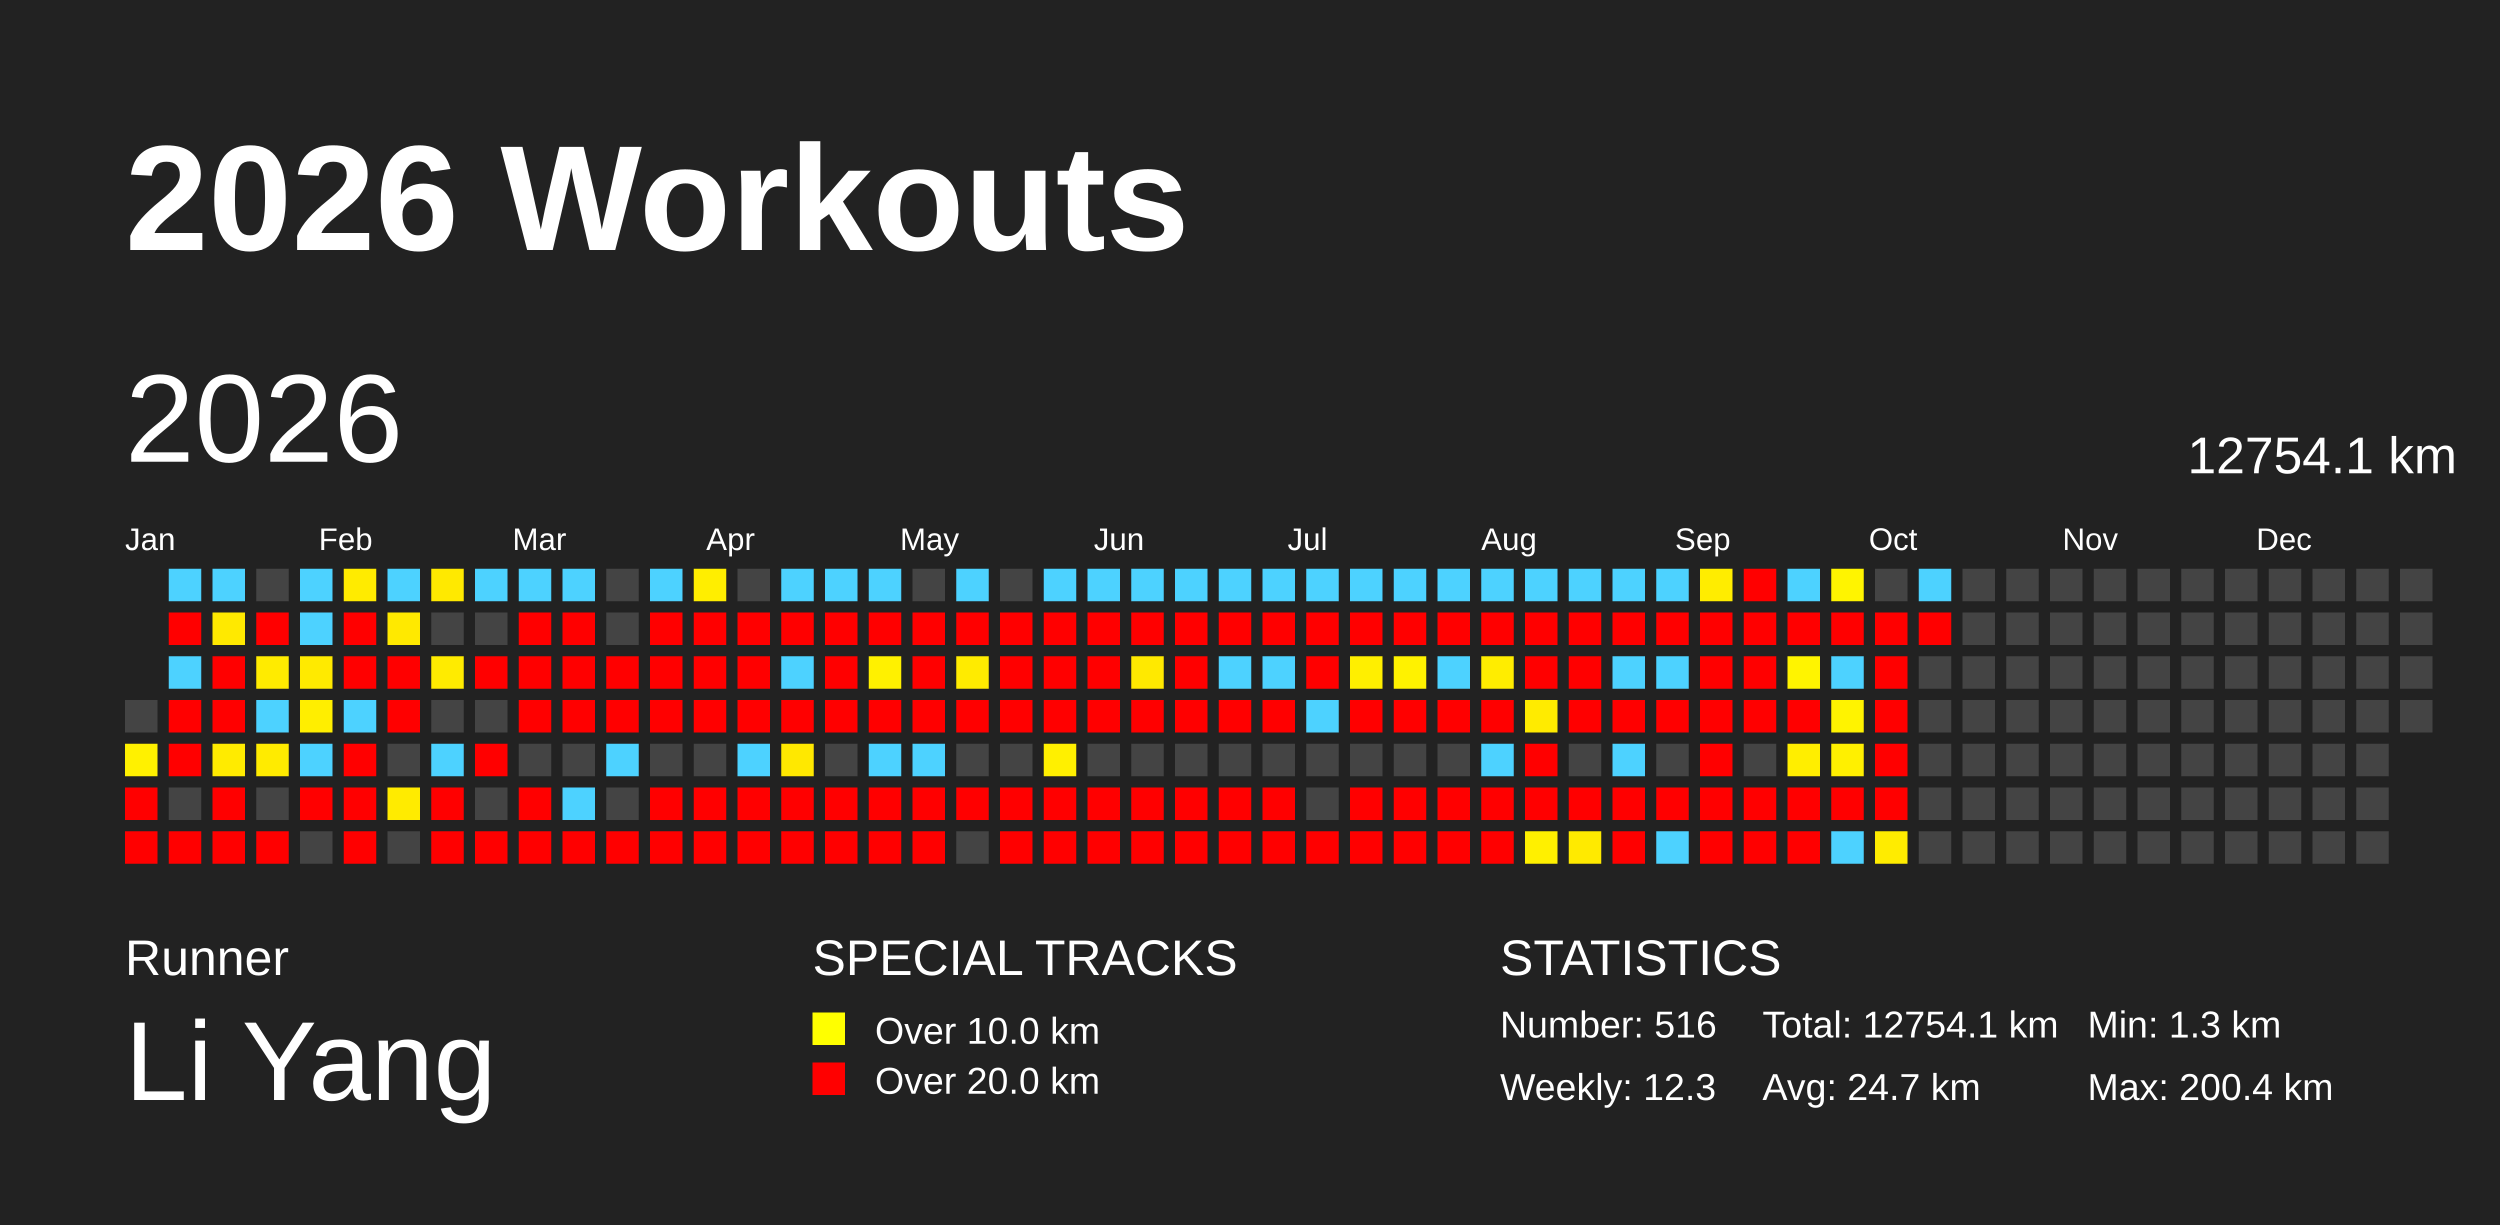
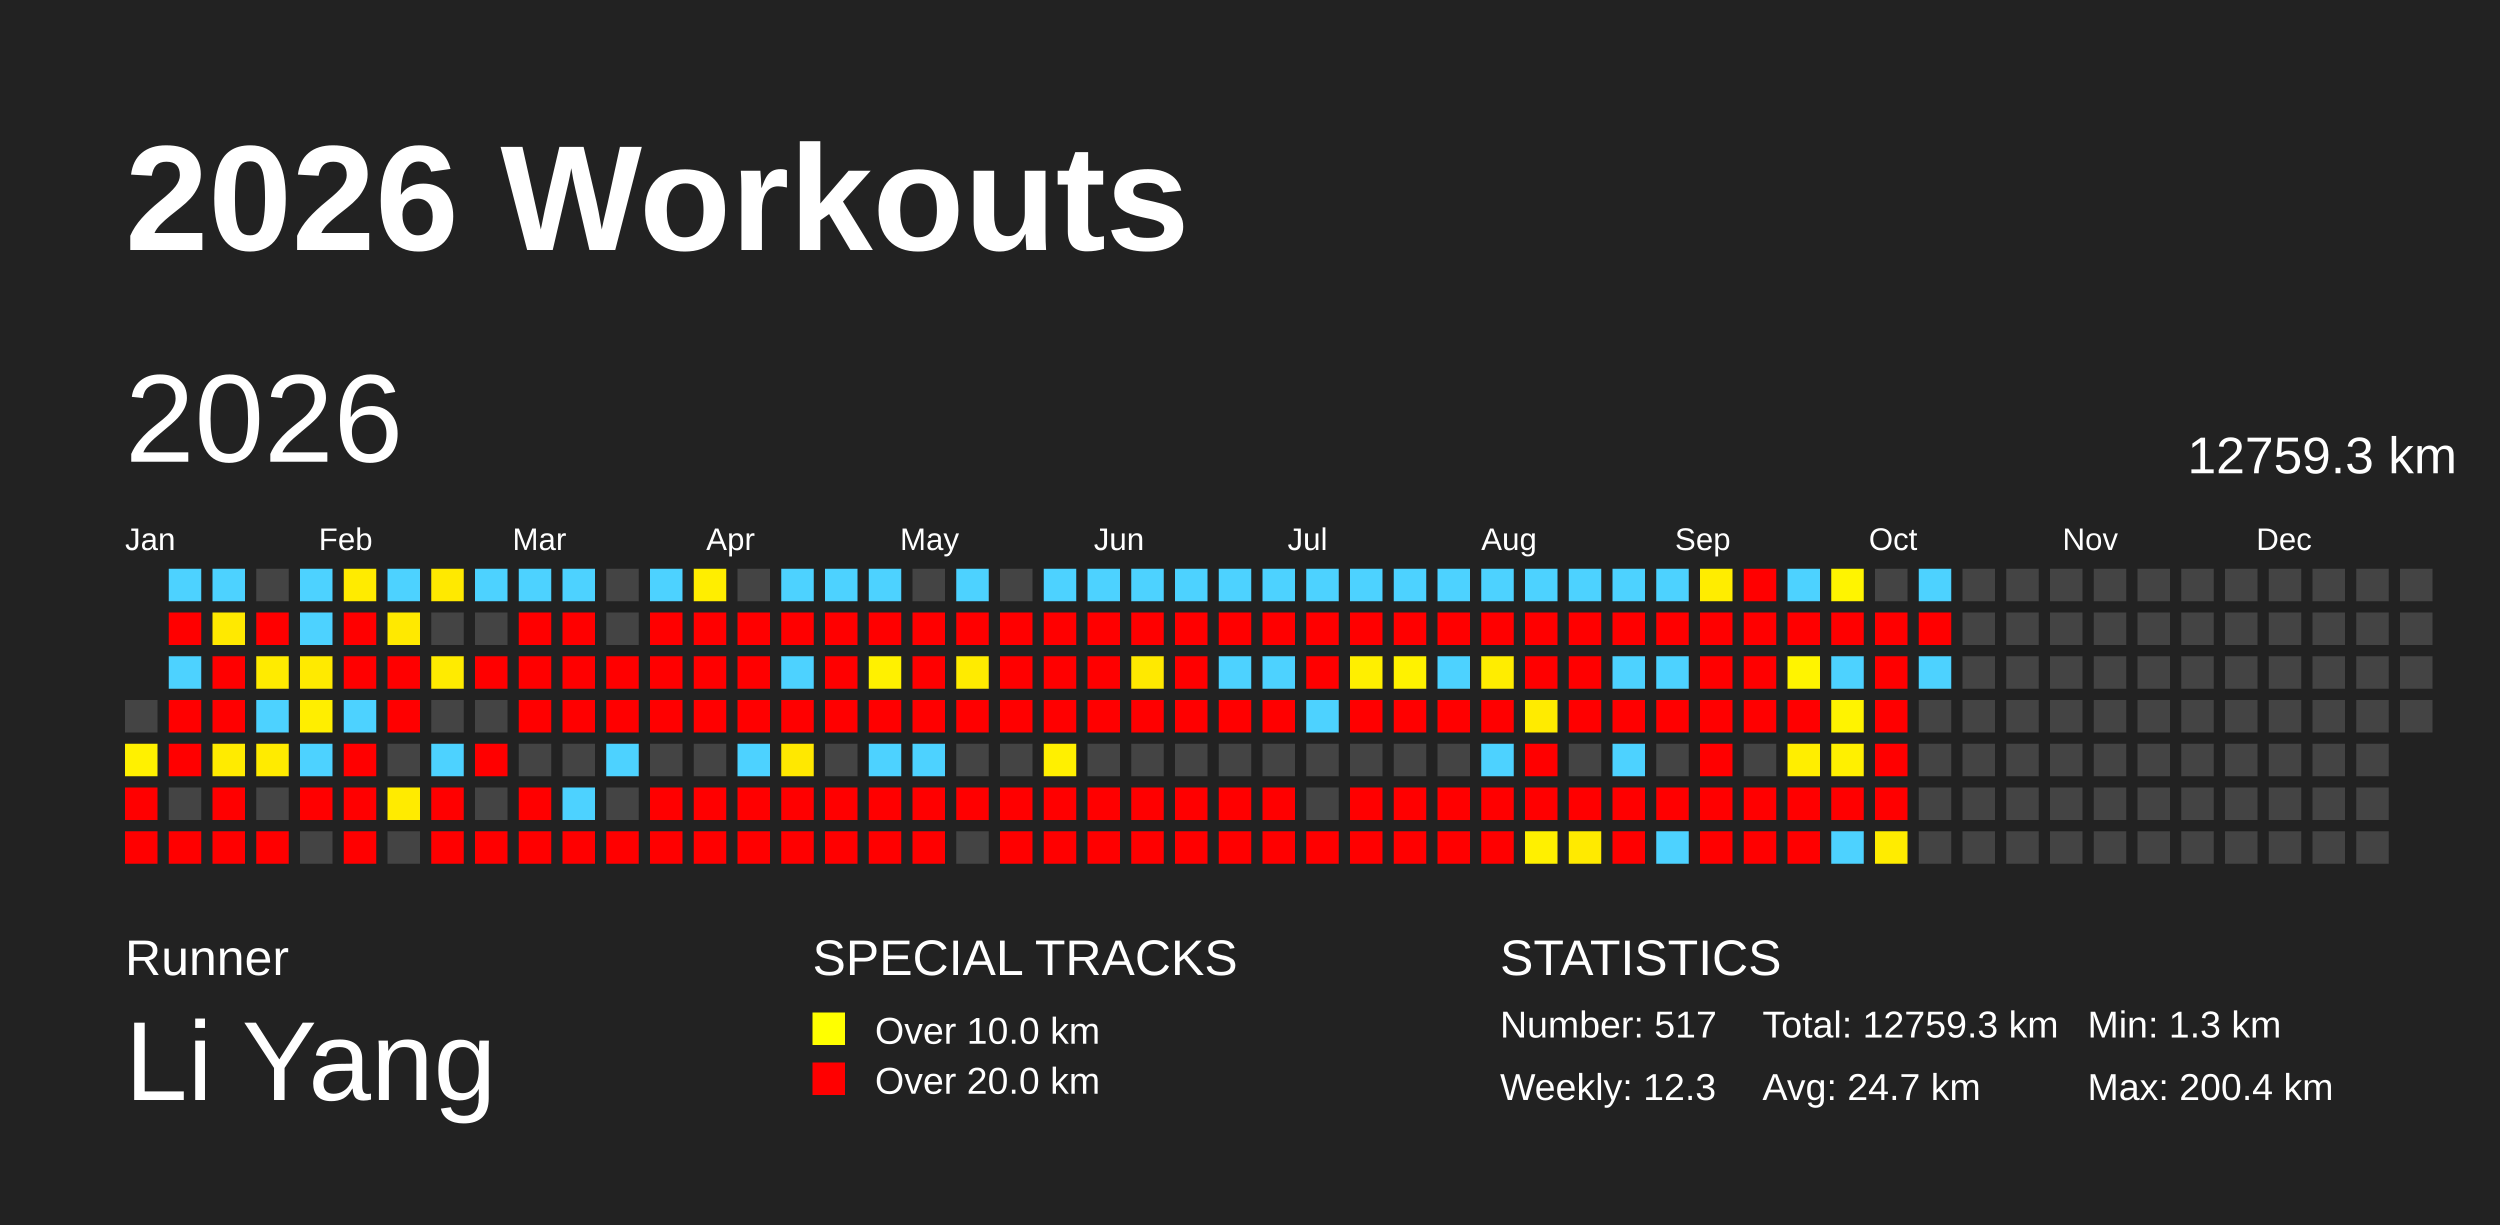
<svg xmlns="http://www.w3.org/2000/svg" baseProfile="full" height="98mm" version="1.1" viewBox="0,0,200,98" width="200mm">
  <defs />
  <rect fill="#222222" height="98" width="200" x="0" y="0" />
  <text fill="#FFFFFF" style="font-size:12px; font-family:Arial; font-weight:bold;" x="10" y="20">2026 Workouts</text>
  <text fill="#FFFFFF" style="font-size:4px; font-family:Arial" x="10" y="78">Runner</text>
  <text fill="#FFFFFF" style="font-size:9px; font-family:Arial" x="10" y="88">Li Yang</text>
  <text fill="#FFFFFF" style="font-size:4px; font-family:Arial" x="65" y="78">SPECIAL TRACKS</text>
  <rect fill="yellow" height="2.6" width="2.6" x="65" y="81" />
  <text fill="#FFFFFF" style="font-size:3px; font-family:Arial" x="70" y="83.5">Over 10.0 km</text>
  <rect fill="red" height="2.6" width="2.6" x="65" y="85" />
  <text fill="#FFFFFF" style="font-size:3px; font-family:Arial" x="70" y="87.5">Over 20.0 km</text>
  <text fill="#FFFFFF" style="font-size:4px; font-family:Arial" x="120" y="78">STATISTICS</text>
-   <text fill="#FFFFFF" style="font-size:3px; font-family:Arial" x="120" y="83">Number: 516</text>
+   <text fill="#FFFFFF" style="font-size:3px; font-family:Arial" x="120" y="83">Number: 517</text>
  <text fill="#FFFFFF" style="font-size:3px; font-family:Arial" x="120" y="88">Weekly: 12.3</text>
-   <text fill="#FFFFFF" style="font-size:3px; font-family:Arial" x="141" y="83">Total: 12754.1 km</text>
+   <text fill="#FFFFFF" style="font-size:3px; font-family:Arial" x="141" y="83">Total: 12759.3 km</text>
  <text fill="#FFFFFF" style="font-size:3px; font-family:Arial" x="141" y="88">Avg: 24.7 km</text>
  <text fill="#FFFFFF" style="font-size:3px; font-family:Arial" x="167" y="83">Min: 1.3 km</text>
  <text fill="#FFFFFF" style="font-size:3px; font-family:Arial" x="167" y="88">Max: 200.4 km</text>
  <text dominant-baseline="hanging" fill="#FFFFFF" style="font-size:10.0px; font-family:Arial;" x="10" y="30">2026</text>
-   <text dominant-baseline="hanging" fill="#FFFFFF" style="font-size:4.125px; font-family:Arial;" x="175" y="35">12754.1 km</text>
+   <text dominant-baseline="hanging" fill="#FFFFFF" style="font-size:4.125px; font-family:Arial;" x="175" y="35">12759.3 km</text>
  <text fill="#FFFFFF" style="font-size:2.5px; font-family:Arial" x="10.0" y="44">Jan</text>
  <text fill="#FFFFFF" style="font-size:2.5px; font-family:Arial" x="25.5" y="44">Feb</text>
  <text fill="#FFFFFF" style="font-size:2.5px; font-family:Arial" x="41.0" y="44">Mar</text>
  <text fill="#FFFFFF" style="font-size:2.5px; font-family:Arial" x="56.5" y="44">Apr</text>
  <text fill="#FFFFFF" style="font-size:2.5px; font-family:Arial" x="72.0" y="44">May</text>
  <text fill="#FFFFFF" style="font-size:2.5px; font-family:Arial" x="87.5" y="44">Jun</text>
  <text fill="#FFFFFF" style="font-size:2.5px; font-family:Arial" x="103.0" y="44">Jul</text>
  <text fill="#FFFFFF" style="font-size:2.5px; font-family:Arial" x="118.5" y="44">Aug</text>
  <text fill="#FFFFFF" style="font-size:2.5px; font-family:Arial" x="134.0" y="44">Sep</text>
  <text fill="#FFFFFF" style="font-size:2.5px; font-family:Arial" x="149.5" y="44">Oct</text>
  <text fill="#FFFFFF" style="font-size:2.5px; font-family:Arial" x="165.0" y="44">Nov</text>
  <text fill="#FFFFFF" style="font-size:2.5px; font-family:Arial" x="180.5" y="44">Dec</text>
  <rect fill="#444444" height="2.6" width="2.6" x="10.0" y="56.0" />
  <rect fill="#fff100" height="2.6" width="2.6" x="10.0" y="59.5" />
  <rect fill="red" height="2.6" width="2.6" x="10.0" y="63.0" />
  <rect fill="red" height="2.6" width="2.6" x="10.0" y="66.5" />
  <rect fill="#4dd2ff" height="2.6" width="2.6" x="13.5" y="45.5" />
  <rect fill="red" height="2.6" width="2.6" x="13.5" y="49.0" />
  <rect fill="#4dd2ff" height="2.6" width="2.6" x="13.5" y="52.5" />
  <rect fill="red" height="2.6" width="2.6" x="13.5" y="56.0" />
  <rect fill="red" height="2.6" width="2.6" x="13.5" y="59.5" />
  <rect fill="#444444" height="2.6" width="2.6" x="13.5" y="63.0" />
  <rect fill="red" height="2.6" width="2.6" x="13.5" y="66.5" />
  <rect fill="#4dd2ff" height="2.6" width="2.6" x="17.0" y="45.5" />
  <rect fill="#ffe900" height="2.6" width="2.6" x="17.0" y="49.0" />
  <rect fill="red" height="2.6" width="2.6" x="17.0" y="52.5" />
  <rect fill="red" height="2.6" width="2.6" x="17.0" y="56.0" />
  <rect fill="#ffeb00" height="2.6" width="2.6" x="17.0" y="59.5" />
  <rect fill="red" height="2.6" width="2.6" x="17.0" y="63.0" />
  <rect fill="red" height="2.6" width="2.6" x="17.0" y="66.5" />
  <rect fill="#444444" height="2.6" width="2.6" x="20.5" y="45.5" />
  <rect fill="red" height="2.6" width="2.6" x="20.5" y="49.0" />
  <rect fill="#ffeb00" height="2.6" width="2.6" x="20.5" y="52.5" />
  <rect fill="#4dd2ff" height="2.6" width="2.6" x="20.5" y="56.0" />
  <rect fill="#ffeb00" height="2.6" width="2.6" x="20.5" y="59.5" />
  <rect fill="#444444" height="2.6" width="2.6" x="20.5" y="63.0" />
  <rect fill="red" height="2.6" width="2.6" x="20.5" y="66.5" />
  <rect fill="#4dd2ff" height="2.6" width="2.6" x="24.0" y="45.5" />
  <rect fill="#4dd2ff" height="2.6" width="2.6" x="24.0" y="49.0" />
  <rect fill="#ffea00" height="2.6" width="2.6" x="24.0" y="52.5" />
  <rect fill="#ffee00" height="2.6" width="2.6" x="24.0" y="56.0" />
  <rect fill="#4dd2ff" height="2.6" width="2.6" x="24.0" y="59.5" />
  <rect fill="red" height="2.6" width="2.6" x="24.0" y="63.0" />
  <rect fill="#444444" height="2.6" width="2.6" x="24.0" y="66.5" />
  <rect fill="#ffeb00" height="2.6" width="2.6" x="27.5" y="45.5" />
  <rect fill="red" height="2.6" width="2.6" x="27.5" y="49.0" />
  <rect fill="red" height="2.6" width="2.6" x="27.5" y="52.5" />
  <rect fill="#4dd2ff" height="2.6" width="2.6" x="27.5" y="56.0" />
  <rect fill="red" height="2.6" width="2.6" x="27.5" y="59.5" />
  <rect fill="red" height="2.6" width="2.6" x="27.5" y="63.0" />
  <rect fill="red" height="2.6" width="2.6" x="27.5" y="66.5" />
  <rect fill="#4dd2ff" height="2.6" width="2.6" x="31.0" y="45.5" />
  <rect fill="#ffe900" height="2.6" width="2.6" x="31.0" y="49.0" />
  <rect fill="red" height="2.6" width="2.6" x="31.0" y="52.5" />
  <rect fill="red" height="2.6" width="2.6" x="31.0" y="56.0" />
  <rect fill="#444444" height="2.6" width="2.6" x="31.0" y="59.5" />
  <rect fill="#ffeb00" height="2.6" width="2.6" x="31.0" y="63.0" />
  <rect fill="#444444" height="2.6" width="2.6" x="31.0" y="66.5" />
  <rect fill="#ffe900" height="2.6" width="2.6" x="34.5" y="45.5" />
  <rect fill="#444444" height="2.6" width="2.6" x="34.5" y="49.0" />
  <rect fill="#ffeb00" height="2.6" width="2.6" x="34.5" y="52.5" />
  <rect fill="#444444" height="2.6" width="2.6" x="34.5" y="56.0" />
  <rect fill="#4dd2ff" height="2.6" width="2.6" x="34.5" y="59.5" />
  <rect fill="red" height="2.6" width="2.6" x="34.5" y="63.0" />
  <rect fill="red" height="2.6" width="2.6" x="34.5" y="66.5" />
  <rect fill="#4dd2ff" height="2.6" width="2.6" x="38.0" y="45.5" />
  <rect fill="#444444" height="2.6" width="2.6" x="38.0" y="49.0" />
  <rect fill="red" height="2.6" width="2.6" x="38.0" y="52.5" />
  <rect fill="#444444" height="2.6" width="2.6" x="38.0" y="56.0" />
  <rect fill="red" height="2.6" width="2.6" x="38.0" y="59.5" />
  <rect fill="#444444" height="2.6" width="2.6" x="38.0" y="63.0" />
  <rect fill="red" height="2.6" width="2.6" x="38.0" y="66.5" />
  <rect fill="#4dd2ff" height="2.6" width="2.6" x="41.5" y="45.5" />
  <rect fill="red" height="2.6" width="2.6" x="41.5" y="49.0" />
  <rect fill="red" height="2.6" width="2.6" x="41.5" y="52.5" />
  <rect fill="red" height="2.6" width="2.6" x="41.5" y="56.0" />
  <rect fill="#444444" height="2.6" width="2.6" x="41.5" y="59.5" />
  <rect fill="red" height="2.6" width="2.6" x="41.5" y="63.0" />
  <rect fill="red" height="2.6" width="2.6" x="41.5" y="66.5" />
  <rect fill="#4dd2ff" height="2.6" width="2.6" x="45.0" y="45.5" />
  <rect fill="red" height="2.6" width="2.6" x="45.0" y="49.0" />
  <rect fill="red" height="2.6" width="2.6" x="45.0" y="52.5" />
  <rect fill="red" height="2.6" width="2.6" x="45.0" y="56.0" />
  <rect fill="#444444" height="2.6" width="2.6" x="45.0" y="59.5" />
  <rect fill="#4dd2ff" height="2.6" width="2.6" x="45.0" y="63.0" />
  <rect fill="red" height="2.6" width="2.6" x="45.0" y="66.5" />
  <rect fill="#444444" height="2.6" width="2.6" x="48.5" y="45.5" />
  <rect fill="#444444" height="2.6" width="2.6" x="48.5" y="49.0" />
  <rect fill="red" height="2.6" width="2.6" x="48.5" y="52.5" />
  <rect fill="red" height="2.6" width="2.6" x="48.5" y="56.0" />
  <rect fill="#4dd2ff" height="2.6" width="2.6" x="48.5" y="59.5" />
  <rect fill="#444444" height="2.6" width="2.6" x="48.5" y="63.0" />
  <rect fill="red" height="2.6" width="2.6" x="48.5" y="66.5" />
  <rect fill="#4dd2ff" height="2.6" width="2.6" x="52.0" y="45.5" />
  <rect fill="red" height="2.6" width="2.6" x="52.0" y="49.0" />
  <rect fill="red" height="2.6" width="2.6" x="52.0" y="52.5" />
  <rect fill="red" height="2.6" width="2.6" x="52.0" y="56.0" />
  <rect fill="#444444" height="2.6" width="2.6" x="52.0" y="59.5" />
  <rect fill="red" height="2.6" width="2.6" x="52.0" y="63.0" />
  <rect fill="red" height="2.6" width="2.6" x="52.0" y="66.5" />
  <rect fill="#ffee00" height="2.6" width="2.6" x="55.5" y="45.5" />
  <rect fill="red" height="2.6" width="2.6" x="55.5" y="49.0" />
  <rect fill="red" height="2.6" width="2.6" x="55.5" y="52.5" />
  <rect fill="red" height="2.6" width="2.6" x="55.5" y="56.0" />
  <rect fill="#444444" height="2.6" width="2.6" x="55.5" y="59.5" />
  <rect fill="red" height="2.6" width="2.6" x="55.5" y="63.0" />
  <rect fill="red" height="2.6" width="2.6" x="55.5" y="66.5" />
  <rect fill="#444444" height="2.6" width="2.6" x="59.0" y="45.5" />
  <rect fill="red" height="2.6" width="2.6" x="59.0" y="49.0" />
  <rect fill="red" height="2.6" width="2.6" x="59.0" y="52.5" />
  <rect fill="red" height="2.6" width="2.6" x="59.0" y="56.0" />
  <rect fill="#4dd2ff" height="2.6" width="2.6" x="59.0" y="59.5" />
  <rect fill="red" height="2.6" width="2.6" x="59.0" y="63.0" />
  <rect fill="red" height="2.6" width="2.6" x="59.0" y="66.5" />
  <rect fill="#4dd2ff" height="2.6" width="2.6" x="62.5" y="45.5" />
  <rect fill="red" height="2.6" width="2.6" x="62.5" y="49.0" />
  <rect fill="#4dd2ff" height="2.6" width="2.6" x="62.5" y="52.5" />
  <rect fill="red" height="2.6" width="2.6" x="62.5" y="56.0" />
  <rect fill="#ffe800" height="2.6" width="2.6" x="62.5" y="59.5" />
  <rect fill="red" height="2.6" width="2.6" x="62.5" y="63.0" />
  <rect fill="red" height="2.6" width="2.6" x="62.5" y="66.5" />
  <rect fill="#4dd2ff" height="2.6" width="2.6" x="66.0" y="45.5" />
  <rect fill="red" height="2.6" width="2.6" x="66.0" y="49.0" />
  <rect fill="red" height="2.6" width="2.6" x="66.0" y="52.5" />
  <rect fill="red" height="2.6" width="2.6" x="66.0" y="56.0" />
  <rect fill="#444444" height="2.6" width="2.6" x="66.0" y="59.5" />
  <rect fill="red" height="2.6" width="2.6" x="66.0" y="63.0" />
  <rect fill="red" height="2.6" width="2.6" x="66.0" y="66.5" />
  <rect fill="#4dd2ff" height="2.6" width="2.6" x="69.5" y="45.5" />
  <rect fill="red" height="2.6" width="2.6" x="69.5" y="49.0" />
  <rect fill="#fff100" height="2.6" width="2.6" x="69.5" y="52.5" />
  <rect fill="red" height="2.6" width="2.6" x="69.5" y="56.0" />
  <rect fill="#4dd2ff" height="2.6" width="2.6" x="69.5" y="59.5" />
  <rect fill="red" height="2.6" width="2.6" x="69.5" y="63.0" />
  <rect fill="red" height="2.6" width="2.6" x="69.5" y="66.5" />
  <rect fill="#444444" height="2.6" width="2.6" x="73.0" y="45.5" />
  <rect fill="red" height="2.6" width="2.6" x="73.0" y="49.0" />
  <rect fill="red" height="2.6" width="2.6" x="73.0" y="52.5" />
  <rect fill="red" height="2.6" width="2.6" x="73.0" y="56.0" />
  <rect fill="#4dd2ff" height="2.6" width="2.6" x="73.0" y="59.5" />
  <rect fill="red" height="2.6" width="2.6" x="73.0" y="63.0" />
  <rect fill="red" height="2.6" width="2.6" x="73.0" y="66.5" />
  <rect fill="#4dd2ff" height="2.6" width="2.6" x="76.5" y="45.5" />
  <rect fill="red" height="2.6" width="2.6" x="76.5" y="49.0" />
  <rect fill="#ffeb00" height="2.6" width="2.6" x="76.5" y="52.5" />
  <rect fill="red" height="2.6" width="2.6" x="76.5" y="56.0" />
  <rect fill="#444444" height="2.6" width="2.6" x="76.5" y="59.5" />
  <rect fill="red" height="2.6" width="2.6" x="76.5" y="63.0" />
  <rect fill="#444444" height="2.6" width="2.6" x="76.5" y="66.5" />
  <rect fill="#444444" height="2.6" width="2.6" x="80.0" y="45.5" />
  <rect fill="red" height="2.6" width="2.6" x="80.0" y="49.0" />
  <rect fill="red" height="2.6" width="2.6" x="80.0" y="52.5" />
  <rect fill="red" height="2.6" width="2.6" x="80.0" y="56.0" />
  <rect fill="#444444" height="2.6" width="2.6" x="80.0" y="59.5" />
  <rect fill="red" height="2.6" width="2.6" x="80.0" y="63.0" />
  <rect fill="red" height="2.6" width="2.6" x="80.0" y="66.5" />
  <rect fill="#4dd2ff" height="2.6" width="2.6" x="83.5" y="45.5" />
  <rect fill="red" height="2.6" width="2.6" x="83.5" y="49.0" />
  <rect fill="red" height="2.6" width="2.6" x="83.5" y="52.5" />
  <rect fill="red" height="2.6" width="2.6" x="83.5" y="56.0" />
  <rect fill="#fff000" height="2.6" width="2.6" x="83.5" y="59.5" />
  <rect fill="red" height="2.6" width="2.6" x="83.5" y="63.0" />
  <rect fill="red" height="2.6" width="2.6" x="83.5" y="66.5" />
  <rect fill="#4dd2ff" height="2.6" width="2.6" x="87.0" y="45.5" />
  <rect fill="red" height="2.6" width="2.6" x="87.0" y="49.0" />
  <rect fill="red" height="2.6" width="2.6" x="87.0" y="52.5" />
  <rect fill="red" height="2.6" width="2.6" x="87.0" y="56.0" />
  <rect fill="#444444" height="2.6" width="2.6" x="87.0" y="59.5" />
  <rect fill="red" height="2.6" width="2.6" x="87.0" y="63.0" />
  <rect fill="red" height="2.6" width="2.6" x="87.0" y="66.5" />
  <rect fill="#4dd2ff" height="2.6" width="2.6" x="90.5" y="45.5" />
  <rect fill="red" height="2.6" width="2.6" x="90.5" y="49.0" />
  <rect fill="#ffe900" height="2.6" width="2.6" x="90.5" y="52.5" />
  <rect fill="red" height="2.6" width="2.6" x="90.5" y="56.0" />
  <rect fill="#444444" height="2.6" width="2.6" x="90.5" y="59.5" />
  <rect fill="red" height="2.6" width="2.6" x="90.5" y="63.0" />
  <rect fill="red" height="2.6" width="2.6" x="90.5" y="66.5" />
  <rect fill="#4dd2ff" height="2.6" width="2.6" x="94.0" y="45.5" />
  <rect fill="red" height="2.6" width="2.6" x="94.0" y="49.0" />
  <rect fill="red" height="2.6" width="2.6" x="94.0" y="52.5" />
  <rect fill="red" height="2.6" width="2.6" x="94.0" y="56.0" />
  <rect fill="#444444" height="2.6" width="2.6" x="94.0" y="59.5" />
  <rect fill="red" height="2.6" width="2.6" x="94.0" y="63.0" />
  <rect fill="red" height="2.6" width="2.6" x="94.0" y="66.5" />
  <rect fill="#4dd2ff" height="2.6" width="2.6" x="97.5" y="45.5" />
  <rect fill="red" height="2.6" width="2.6" x="97.5" y="49.0" />
  <rect fill="#4dd2ff" height="2.6" width="2.6" x="97.5" y="52.5" />
  <rect fill="red" height="2.6" width="2.6" x="97.5" y="56.0" />
  <rect fill="#444444" height="2.6" width="2.6" x="97.5" y="59.5" />
  <rect fill="red" height="2.6" width="2.6" x="97.5" y="63.0" />
  <rect fill="red" height="2.6" width="2.6" x="97.5" y="66.5" />
  <rect fill="#4dd2ff" height="2.6" width="2.6" x="101.0" y="45.5" />
  <rect fill="red" height="2.6" width="2.6" x="101.0" y="49.0" />
  <rect fill="#4dd2ff" height="2.6" width="2.6" x="101.0" y="52.5" />
  <rect fill="red" height="2.6" width="2.6" x="101.0" y="56.0" />
  <rect fill="#444444" height="2.6" width="2.6" x="101.0" y="59.5" />
  <rect fill="red" height="2.6" width="2.6" x="101.0" y="63.0" />
  <rect fill="red" height="2.6" width="2.6" x="101.0" y="66.5" />
  <rect fill="#4dd2ff" height="2.6" width="2.6" x="104.5" y="45.5" />
  <rect fill="red" height="2.6" width="2.6" x="104.5" y="49.0" />
  <rect fill="red" height="2.6" width="2.6" x="104.5" y="52.5" />
  <rect fill="#4dd2ff" height="2.6" width="2.6" x="104.5" y="56.0" />
  <rect fill="#444444" height="2.6" width="2.6" x="104.5" y="59.5" />
  <rect fill="#444444" height="2.6" width="2.6" x="104.5" y="63.0" />
  <rect fill="red" height="2.6" width="2.6" x="104.5" y="66.5" />
  <rect fill="#4dd2ff" height="2.6" width="2.6" x="108.0" y="45.5" />
  <rect fill="red" height="2.6" width="2.6" x="108.0" y="49.0" />
  <rect fill="#ffef00" height="2.6" width="2.6" x="108.0" y="52.5" />
  <rect fill="red" height="2.6" width="2.6" x="108.0" y="56.0" />
  <rect fill="#444444" height="2.6" width="2.6" x="108.0" y="59.5" />
  <rect fill="red" height="2.6" width="2.6" x="108.0" y="63.0" />
  <rect fill="red" height="2.6" width="2.6" x="108.0" y="66.5" />
  <rect fill="#4dd2ff" height="2.6" width="2.6" x="111.5" y="45.5" />
  <rect fill="red" height="2.6" width="2.6" x="111.5" y="49.0" />
  <rect fill="#fff200" height="2.6" width="2.6" x="111.5" y="52.5" />
  <rect fill="red" height="2.6" width="2.6" x="111.5" y="56.0" />
  <rect fill="#444444" height="2.6" width="2.6" x="111.5" y="59.5" />
  <rect fill="red" height="2.6" width="2.6" x="111.5" y="63.0" />
  <rect fill="red" height="2.6" width="2.6" x="111.5" y="66.5" />
  <rect fill="#4dd2ff" height="2.6" width="2.6" x="115.0" y="45.5" />
  <rect fill="red" height="2.6" width="2.6" x="115.0" y="49.0" />
  <rect fill="#4dd2ff" height="2.6" width="2.6" x="115.0" y="52.5" />
  <rect fill="red" height="2.6" width="2.6" x="115.0" y="56.0" />
  <rect fill="#444444" height="2.6" width="2.6" x="115.0" y="59.5" />
  <rect fill="red" height="2.6" width="2.6" x="115.0" y="63.0" />
  <rect fill="red" height="2.6" width="2.6" x="115.0" y="66.5" />
  <rect fill="#4dd2ff" height="2.6" width="2.6" x="118.5" y="45.5" />
  <rect fill="red" height="2.6" width="2.6" x="118.5" y="49.0" />
  <rect fill="#ffed00" height="2.6" width="2.6" x="118.5" y="52.5" />
  <rect fill="red" height="2.6" width="2.6" x="118.5" y="56.0" />
  <rect fill="#4dd2ff" height="2.6" width="2.6" x="118.5" y="59.5" />
  <rect fill="red" height="2.6" width="2.6" x="118.5" y="63.0" />
  <rect fill="red" height="2.6" width="2.6" x="118.5" y="66.5" />
  <rect fill="#4dd2ff" height="2.6" width="2.6" x="122.0" y="45.5" />
  <rect fill="red" height="2.6" width="2.6" x="122.0" y="49.0" />
  <rect fill="red" height="2.6" width="2.6" x="122.0" y="52.5" />
  <rect fill="#ffeb00" height="2.6" width="2.6" x="122.0" y="56.0" />
  <rect fill="red" height="2.6" width="2.6" x="122.0" y="59.5" />
  <rect fill="red" height="2.6" width="2.6" x="122.0" y="63.0" />
  <rect fill="#fff000" height="2.6" width="2.6" x="122.0" y="66.5" />
  <rect fill="#4dd2ff" height="2.6" width="2.6" x="125.5" y="45.5" />
  <rect fill="red" height="2.6" width="2.6" x="125.5" y="49.0" />
  <rect fill="red" height="2.6" width="2.6" x="125.5" y="52.5" />
  <rect fill="red" height="2.6" width="2.6" x="125.5" y="56.0" />
  <rect fill="#444444" height="2.6" width="2.6" x="125.5" y="59.5" />
  <rect fill="red" height="2.6" width="2.6" x="125.5" y="63.0" />
  <rect fill="#ffea00" height="2.6" width="2.6" x="125.5" y="66.5" />
  <rect fill="#4dd2ff" height="2.6" width="2.6" x="129.0" y="45.5" />
  <rect fill="red" height="2.6" width="2.6" x="129.0" y="49.0" />
  <rect fill="#4dd2ff" height="2.6" width="2.6" x="129.0" y="52.5" />
  <rect fill="red" height="2.6" width="2.6" x="129.0" y="56.0" />
  <rect fill="#4dd2ff" height="2.6" width="2.6" x="129.0" y="59.5" />
  <rect fill="red" height="2.6" width="2.6" x="129.0" y="63.0" />
  <rect fill="red" height="2.6" width="2.6" x="129.0" y="66.5" />
  <rect fill="#4dd2ff" height="2.6" width="2.6" x="132.5" y="45.5" />
  <rect fill="red" height="2.6" width="2.6" x="132.5" y="49.0" />
  <rect fill="#4dd2ff" height="2.6" width="2.6" x="132.5" y="52.5" />
  <rect fill="red" height="2.6" width="2.6" x="132.5" y="56.0" />
  <rect fill="#444444" height="2.6" width="2.6" x="132.5" y="59.5" />
  <rect fill="red" height="2.6" width="2.6" x="132.5" y="63.0" />
  <rect fill="#4dd2ff" height="2.6" width="2.6" x="132.5" y="66.5" />
  <rect fill="#ffed00" height="2.6" width="2.6" x="136.0" y="45.5" />
  <rect fill="red" height="2.6" width="2.6" x="136.0" y="49.0" />
  <rect fill="red" height="2.6" width="2.6" x="136.0" y="52.5" />
  <rect fill="red" height="2.6" width="2.6" x="136.0" y="56.0" />
  <rect fill="red" height="2.6" width="2.6" x="136.0" y="59.5" />
  <rect fill="red" height="2.6" width="2.6" x="136.0" y="63.0" />
  <rect fill="red" height="2.6" width="2.6" x="136.0" y="66.5" />
  <rect fill="red" height="2.6" width="2.6" x="139.5" y="45.5" />
  <rect fill="red" height="2.6" width="2.6" x="139.5" y="49.0" />
  <rect fill="red" height="2.6" width="2.6" x="139.5" y="52.5" />
  <rect fill="red" height="2.6" width="2.6" x="139.5" y="56.0" />
  <rect fill="#444444" height="2.6" width="2.6" x="139.5" y="59.5" />
  <rect fill="red" height="2.6" width="2.6" x="139.5" y="63.0" />
  <rect fill="red" height="2.6" width="2.6" x="139.5" y="66.5" />
  <rect fill="#4dd2ff" height="2.6" width="2.6" x="143.0" y="45.5" />
  <rect fill="red" height="2.6" width="2.6" x="143.0" y="49.0" />
  <rect fill="#fff400" height="2.6" width="2.6" x="143.0" y="52.5" />
  <rect fill="red" height="2.6" width="2.6" x="143.0" y="56.0" />
  <rect fill="#ffee00" height="2.6" width="2.6" x="143.0" y="59.5" />
  <rect fill="red" height="2.6" width="2.6" x="143.0" y="63.0" />
  <rect fill="red" height="2.6" width="2.6" x="143.0" y="66.5" />
  <rect fill="#fff400" height="2.6" width="2.6" x="146.5" y="45.5" />
  <rect fill="red" height="2.6" width="2.6" x="146.5" y="49.0" />
  <rect fill="#4dd2ff" height="2.6" width="2.6" x="146.5" y="52.5" />
  <rect fill="#fff300" height="2.6" width="2.6" x="146.5" y="56.0" />
  <rect fill="#fff000" height="2.6" width="2.6" x="146.5" y="59.5" />
  <rect fill="red" height="2.6" width="2.6" x="146.5" y="63.0" />
  <rect fill="#4dd2ff" height="2.6" width="2.6" x="146.5" y="66.5" />
  <rect fill="#444444" height="2.6" width="2.6" x="150.0" y="45.5" />
  <rect fill="red" height="2.6" width="2.6" x="150.0" y="49.0" />
  <rect fill="red" height="2.6" width="2.6" x="150.0" y="52.5" />
  <rect fill="red" height="2.6" width="2.6" x="150.0" y="56.0" />
  <rect fill="red" height="2.6" width="2.6" x="150.0" y="59.5" />
  <rect fill="red" height="2.6" width="2.6" x="150.0" y="63.0" />
  <rect fill="#ffec00" height="2.6" width="2.6" x="150.0" y="66.5" />
  <rect fill="#4dd2ff" height="2.6" width="2.6" x="153.5" y="45.5" />
  <rect fill="red" height="2.6" width="2.6" x="153.5" y="49.0" />
-   <rect fill="#444444" height="2.6" width="2.6" x="153.5" y="52.5" />
+   <rect fill="#4dd2ff" height="2.6" width="2.6" x="153.5" y="52.5" />
  <rect fill="#444444" height="2.6" width="2.6" x="153.5" y="56.0" />
  <rect fill="#444444" height="2.6" width="2.6" x="153.5" y="59.5" />
  <rect fill="#444444" height="2.6" width="2.6" x="153.5" y="63.0" />
  <rect fill="#444444" height="2.6" width="2.6" x="153.5" y="66.5" />
  <rect fill="#444444" height="2.6" width="2.6" x="157.0" y="45.5" />
  <rect fill="#444444" height="2.6" width="2.6" x="157.0" y="49.0" />
  <rect fill="#444444" height="2.6" width="2.6" x="157.0" y="52.5" />
  <rect fill="#444444" height="2.6" width="2.6" x="157.0" y="56.0" />
  <rect fill="#444444" height="2.6" width="2.6" x="157.0" y="59.5" />
  <rect fill="#444444" height="2.6" width="2.6" x="157.0" y="63.0" />
  <rect fill="#444444" height="2.6" width="2.6" x="157.0" y="66.5" />
  <rect fill="#444444" height="2.6" width="2.6" x="160.5" y="45.5" />
  <rect fill="#444444" height="2.6" width="2.6" x="160.5" y="49.0" />
  <rect fill="#444444" height="2.6" width="2.6" x="160.5" y="52.5" />
  <rect fill="#444444" height="2.6" width="2.6" x="160.5" y="56.0" />
  <rect fill="#444444" height="2.6" width="2.6" x="160.5" y="59.5" />
  <rect fill="#444444" height="2.6" width="2.6" x="160.5" y="63.0" />
  <rect fill="#444444" height="2.6" width="2.6" x="160.5" y="66.5" />
  <rect fill="#444444" height="2.6" width="2.6" x="164.0" y="45.5" />
  <rect fill="#444444" height="2.6" width="2.6" x="164.0" y="49.0" />
  <rect fill="#444444" height="2.6" width="2.6" x="164.0" y="52.5" />
  <rect fill="#444444" height="2.6" width="2.6" x="164.0" y="56.0" />
  <rect fill="#444444" height="2.6" width="2.6" x="164.0" y="59.5" />
  <rect fill="#444444" height="2.6" width="2.6" x="164.0" y="63.0" />
  <rect fill="#444444" height="2.6" width="2.6" x="164.0" y="66.5" />
  <rect fill="#444444" height="2.6" width="2.6" x="167.5" y="45.5" />
  <rect fill="#444444" height="2.6" width="2.6" x="167.5" y="49.0" />
  <rect fill="#444444" height="2.6" width="2.6" x="167.5" y="52.5" />
  <rect fill="#444444" height="2.6" width="2.6" x="167.5" y="56.0" />
  <rect fill="#444444" height="2.6" width="2.6" x="167.5" y="59.5" />
  <rect fill="#444444" height="2.6" width="2.6" x="167.5" y="63.0" />
  <rect fill="#444444" height="2.6" width="2.6" x="167.5" y="66.5" />
  <rect fill="#444444" height="2.6" width="2.6" x="171.0" y="45.5" />
  <rect fill="#444444" height="2.6" width="2.6" x="171.0" y="49.0" />
  <rect fill="#444444" height="2.6" width="2.6" x="171.0" y="52.5" />
  <rect fill="#444444" height="2.6" width="2.6" x="171.0" y="56.0" />
  <rect fill="#444444" height="2.6" width="2.6" x="171.0" y="59.5" />
  <rect fill="#444444" height="2.6" width="2.6" x="171.0" y="63.0" />
  <rect fill="#444444" height="2.6" width="2.6" x="171.0" y="66.5" />
  <rect fill="#444444" height="2.6" width="2.6" x="174.5" y="45.5" />
  <rect fill="#444444" height="2.6" width="2.6" x="174.5" y="49.0" />
  <rect fill="#444444" height="2.6" width="2.6" x="174.5" y="52.5" />
  <rect fill="#444444" height="2.6" width="2.6" x="174.5" y="56.0" />
  <rect fill="#444444" height="2.6" width="2.6" x="174.5" y="59.5" />
  <rect fill="#444444" height="2.6" width="2.6" x="174.5" y="63.0" />
  <rect fill="#444444" height="2.6" width="2.6" x="174.5" y="66.5" />
  <rect fill="#444444" height="2.6" width="2.6" x="178.0" y="45.5" />
  <rect fill="#444444" height="2.6" width="2.6" x="178.0" y="49.0" />
  <rect fill="#444444" height="2.6" width="2.6" x="178.0" y="52.5" />
  <rect fill="#444444" height="2.6" width="2.6" x="178.0" y="56.0" />
  <rect fill="#444444" height="2.6" width="2.6" x="178.0" y="59.5" />
  <rect fill="#444444" height="2.6" width="2.6" x="178.0" y="63.0" />
  <rect fill="#444444" height="2.6" width="2.6" x="178.0" y="66.5" />
  <rect fill="#444444" height="2.6" width="2.6" x="181.5" y="45.5" />
  <rect fill="#444444" height="2.6" width="2.6" x="181.5" y="49.0" />
  <rect fill="#444444" height="2.6" width="2.6" x="181.5" y="52.5" />
  <rect fill="#444444" height="2.6" width="2.6" x="181.5" y="56.0" />
  <rect fill="#444444" height="2.6" width="2.6" x="181.5" y="59.5" />
  <rect fill="#444444" height="2.6" width="2.6" x="181.5" y="63.0" />
  <rect fill="#444444" height="2.6" width="2.6" x="181.5" y="66.5" />
  <rect fill="#444444" height="2.6" width="2.6" x="185.0" y="45.5" />
  <rect fill="#444444" height="2.6" width="2.6" x="185.0" y="49.0" />
  <rect fill="#444444" height="2.6" width="2.6" x="185.0" y="52.5" />
  <rect fill="#444444" height="2.6" width="2.6" x="185.0" y="56.0" />
  <rect fill="#444444" height="2.6" width="2.6" x="185.0" y="59.5" />
  <rect fill="#444444" height="2.6" width="2.6" x="185.0" y="63.0" />
  <rect fill="#444444" height="2.6" width="2.6" x="185.0" y="66.5" />
  <rect fill="#444444" height="2.6" width="2.6" x="188.5" y="45.5" />
  <rect fill="#444444" height="2.6" width="2.6" x="188.5" y="49.0" />
  <rect fill="#444444" height="2.6" width="2.6" x="188.5" y="52.5" />
  <rect fill="#444444" height="2.6" width="2.6" x="188.5" y="56.0" />
  <rect fill="#444444" height="2.6" width="2.6" x="188.5" y="59.5" />
  <rect fill="#444444" height="2.6" width="2.6" x="188.5" y="63.0" />
  <rect fill="#444444" height="2.6" width="2.6" x="188.5" y="66.5" />
  <rect fill="#444444" height="2.6" width="2.6" x="192.0" y="45.5" />
  <rect fill="#444444" height="2.6" width="2.6" x="192.0" y="49.0" />
  <rect fill="#444444" height="2.6" width="2.6" x="192.0" y="52.5" />
  <rect fill="#444444" height="2.6" width="2.6" x="192.0" y="56.0" />
</svg>
